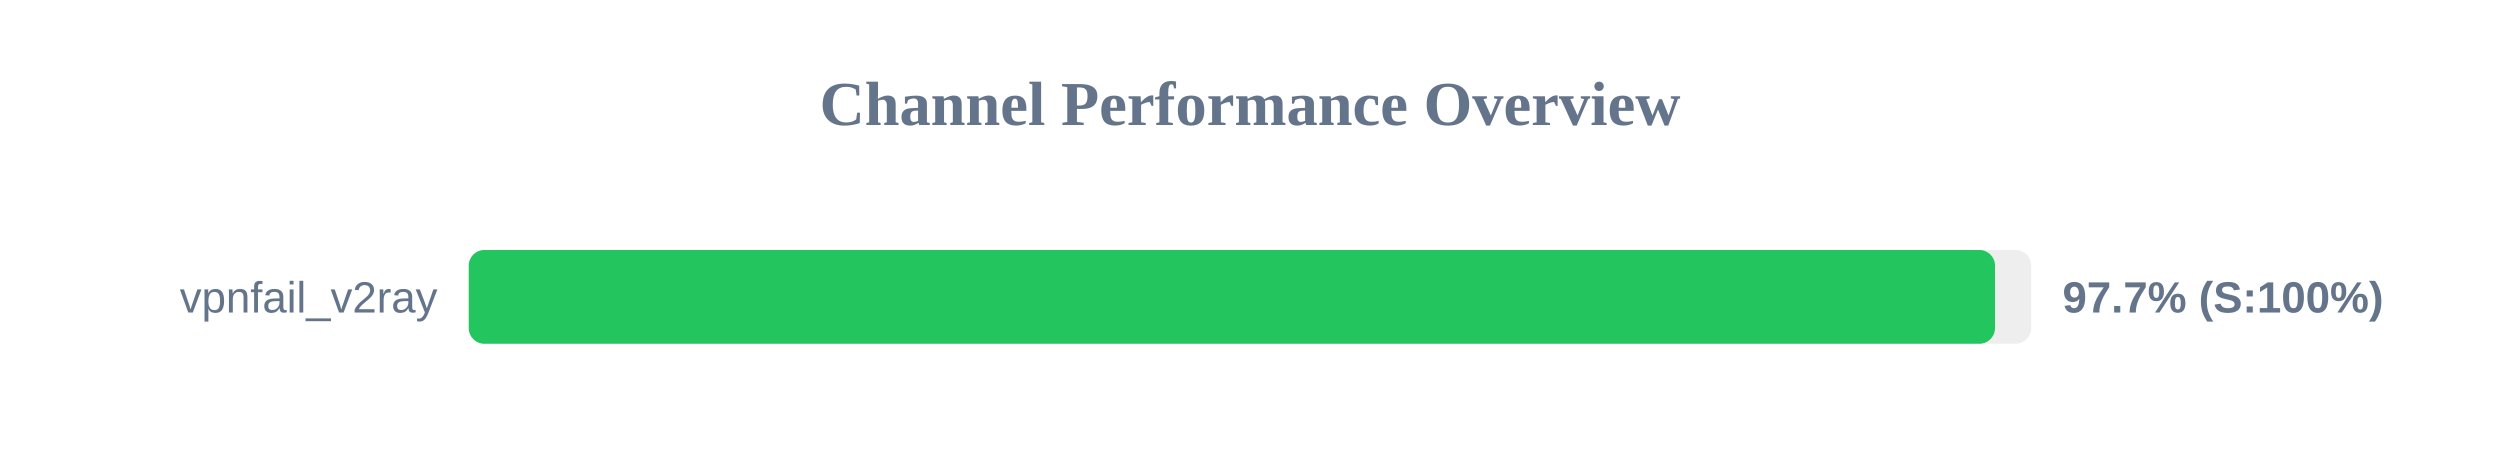
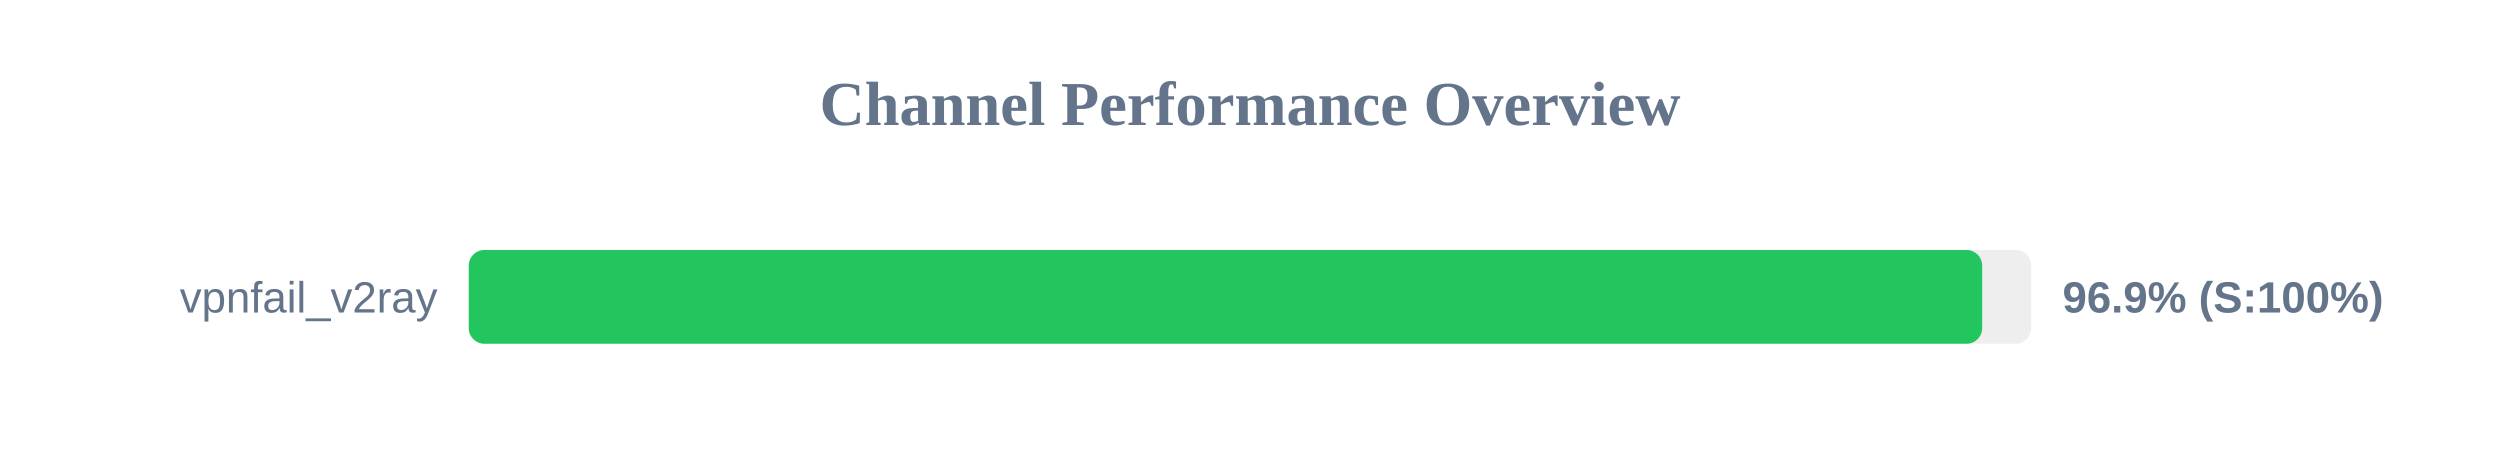
<svg xmlns="http://www.w3.org/2000/svg" width="800" height="150" version="1.1">
  <style>
        .row { font: 14px Arial; fill: #64748b; }
        .score { font: bold 14px Arial; fill: #64748b; }
    </style>
  <text x="400" y="40" text-anchor="middle" font-size="20px" font-weight="bold" fill="#64748b">Channel Performance Overview</text>
  <rect x="150" y="80" width="500" height="30" fill="#eee" rx="5" />
-   <rect x="150" y="80" width="488.4" height="30" fill="#22c55e" rx="5" />
+   <rect x="150" y="80" width="484.3" height="30" fill="#22c55e" rx="5" />
  <text x="140" y="100" text-anchor="end" class="row">vpnfail_v2ray</text>
-   <text x="660" y="100" text-anchor="start" class="score">97.7% (S:100%)</text>
+   <text x="660" y="100" text-anchor="start" class="score">96.9% (S:100%)</text>
</svg>
